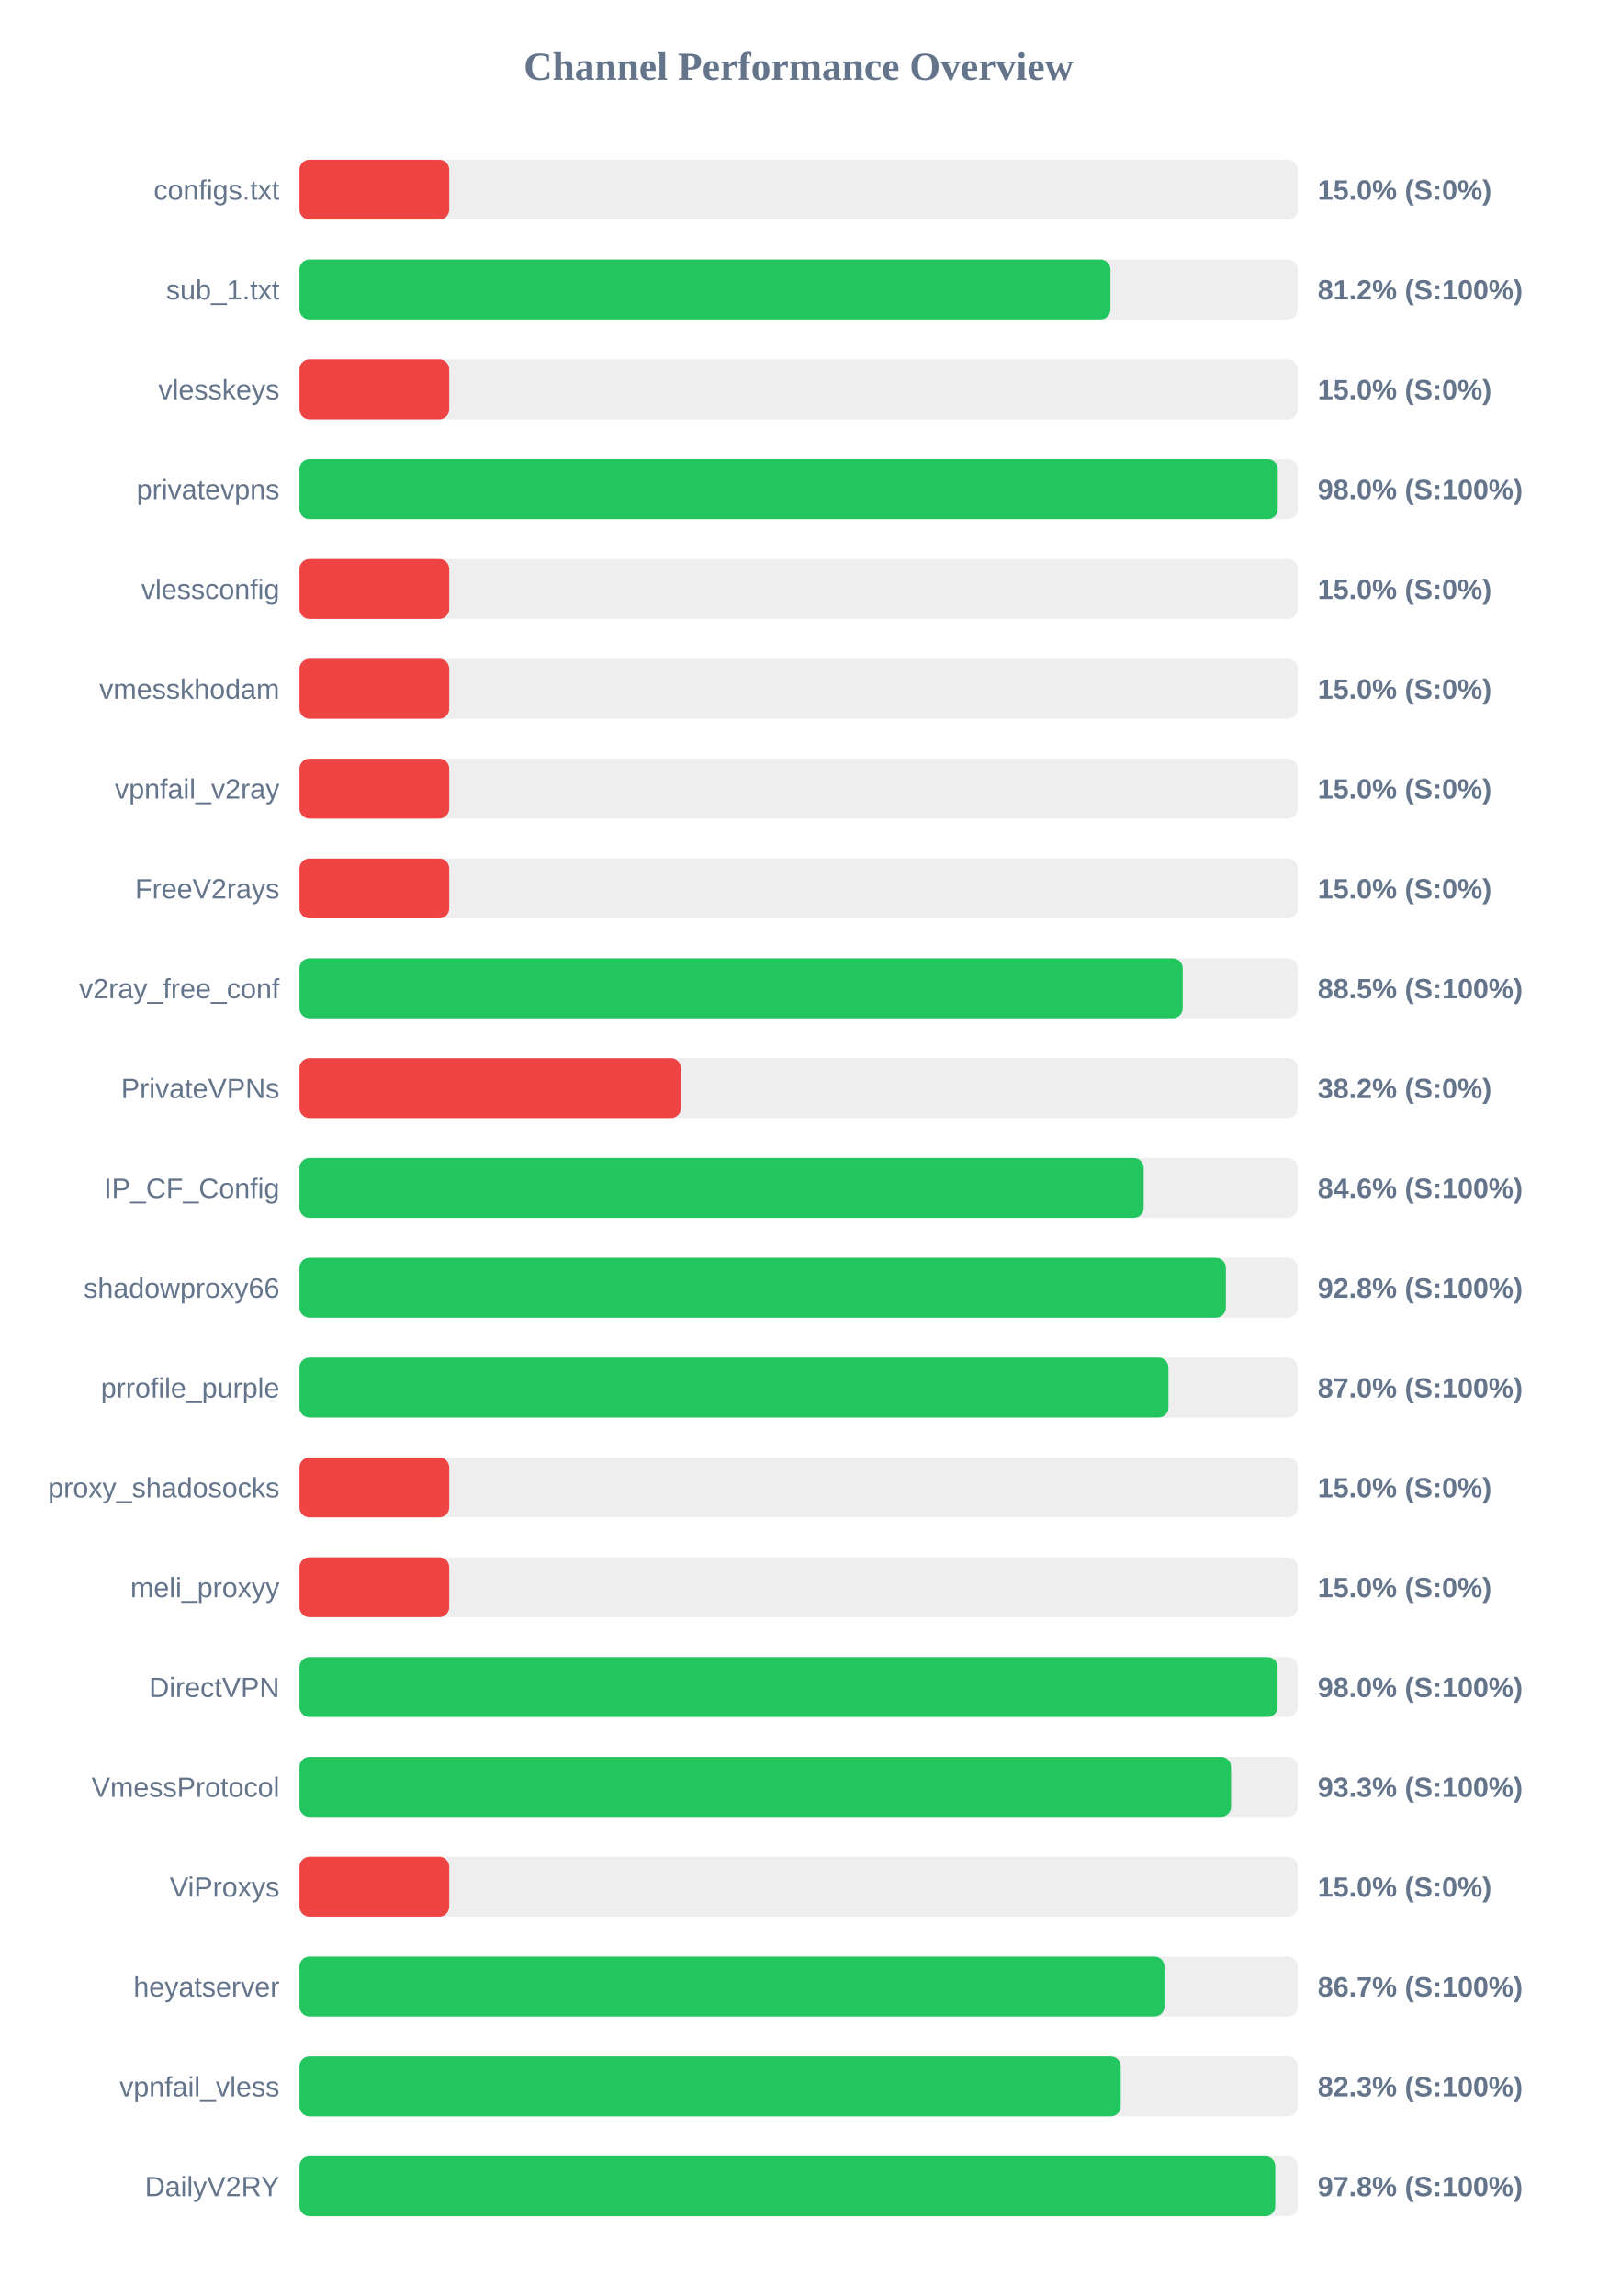
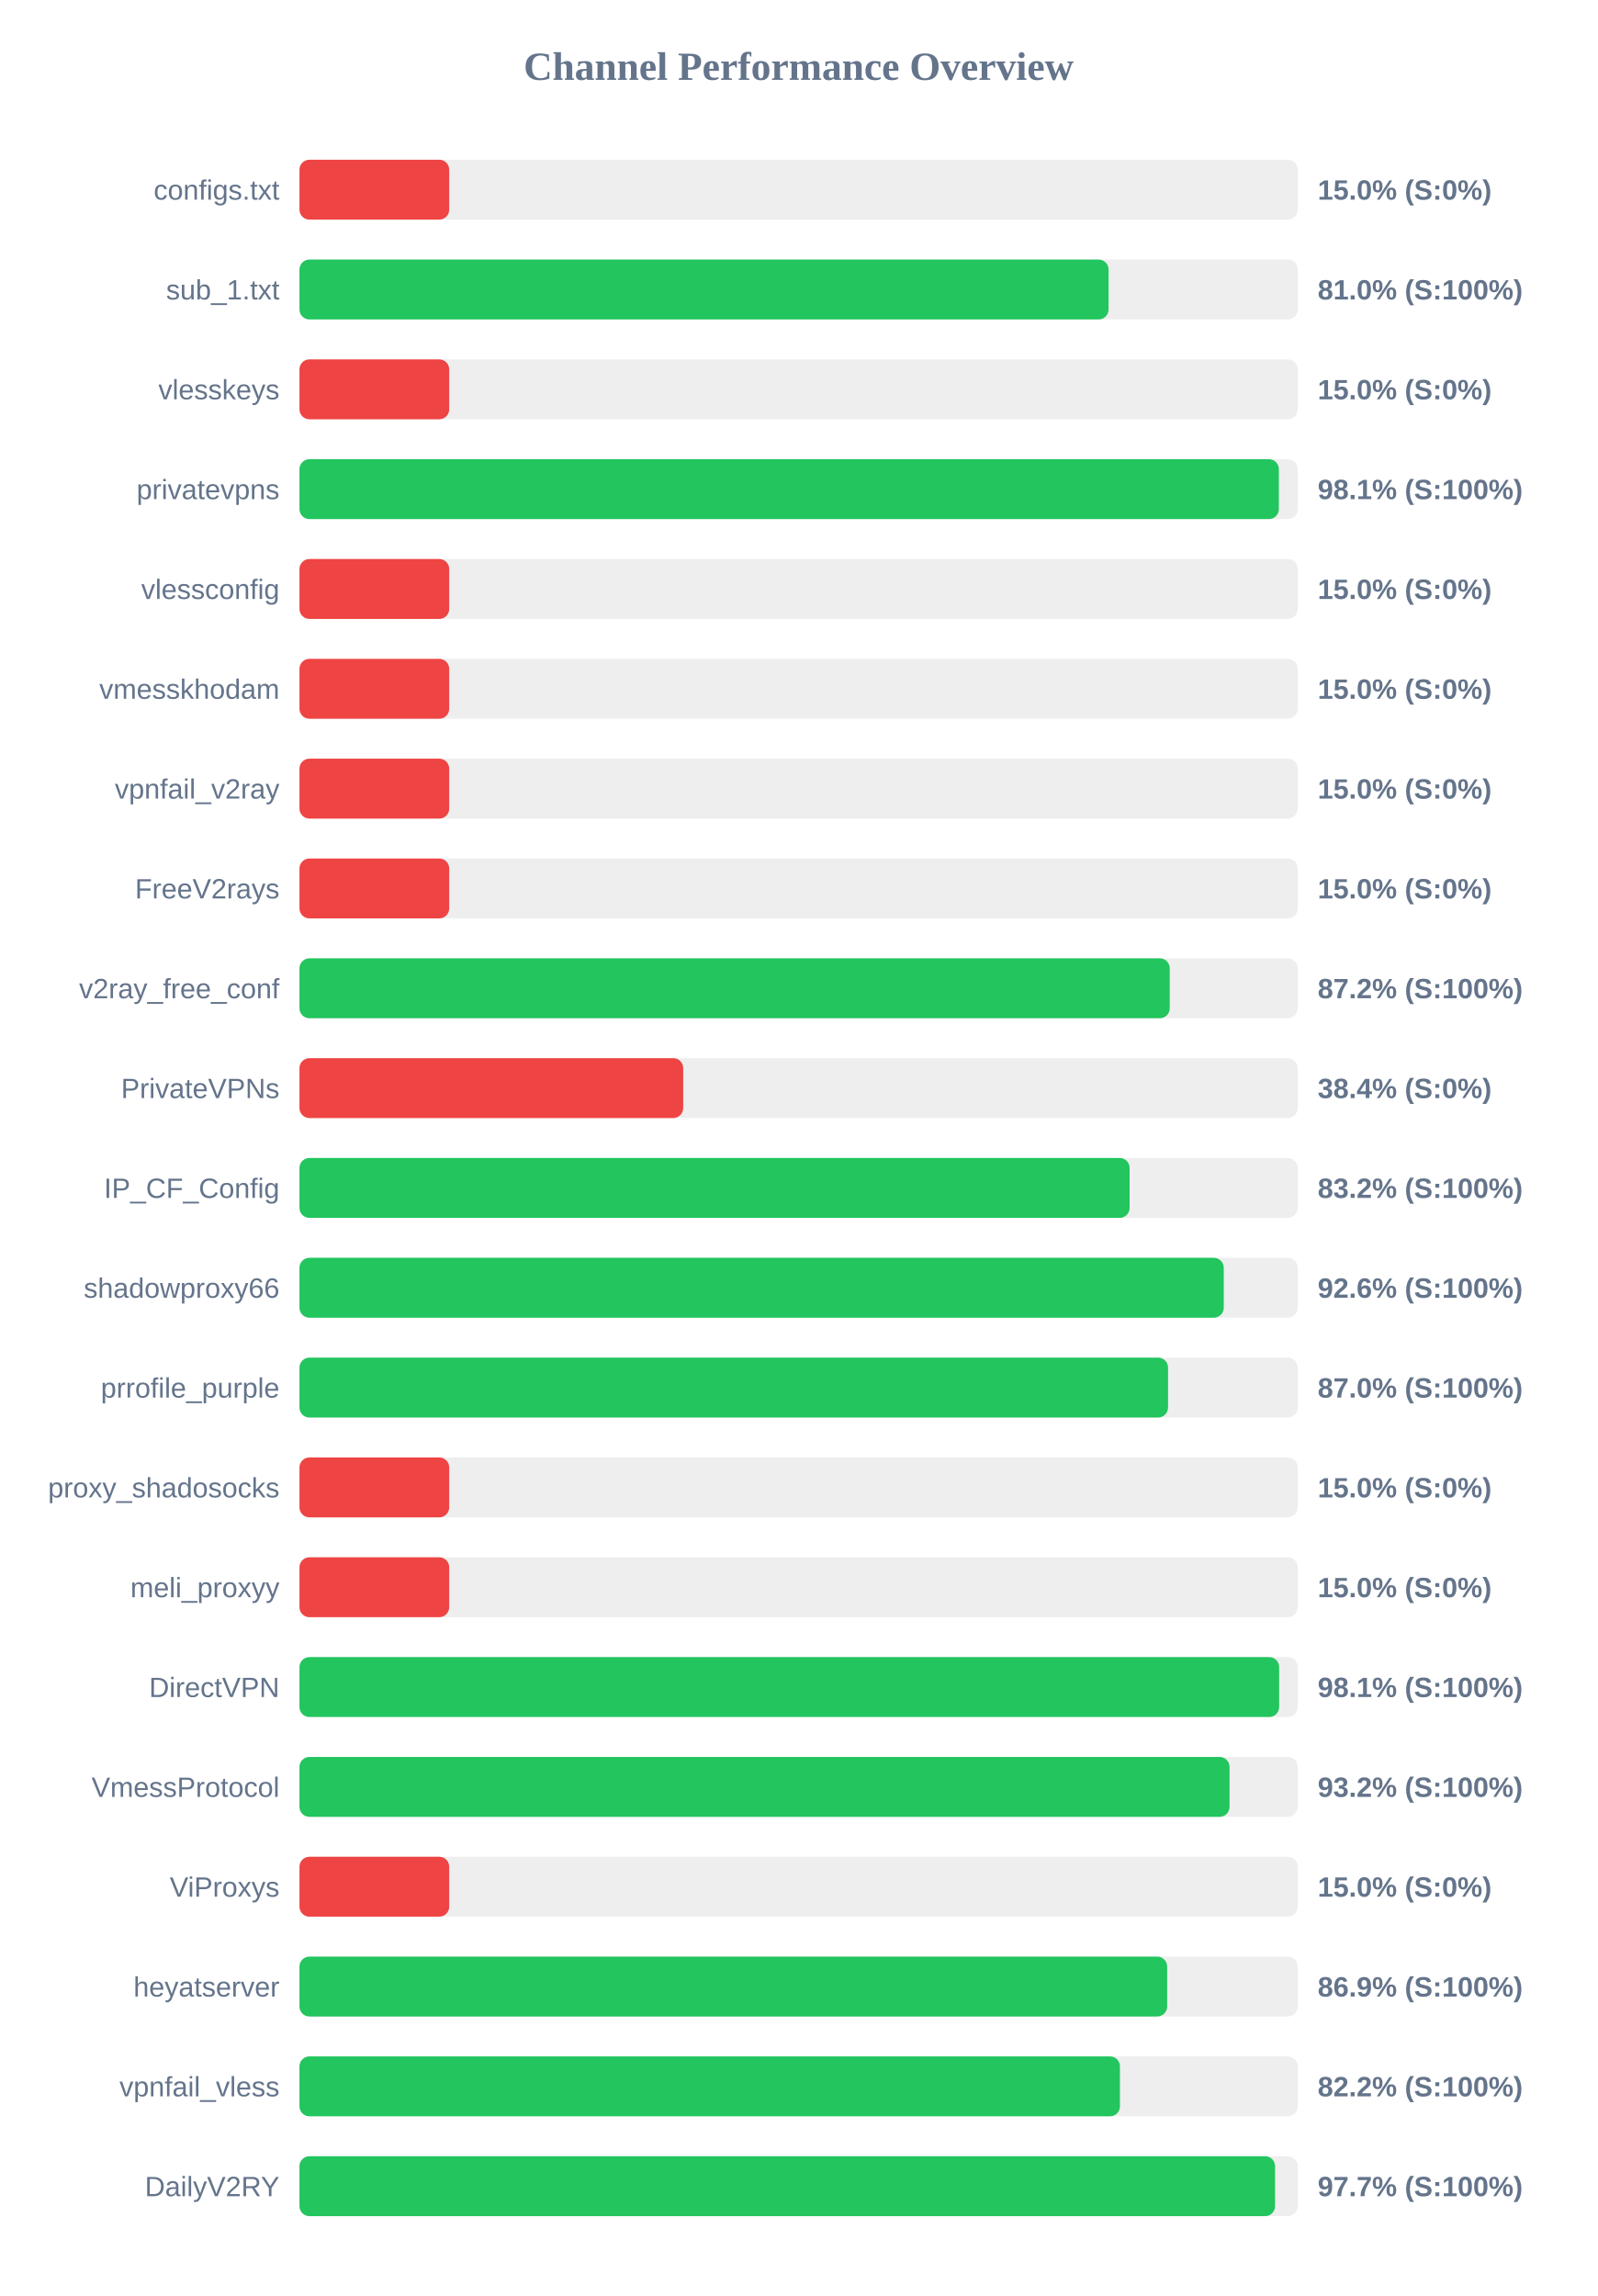
<svg xmlns="http://www.w3.org/2000/svg" width="800" height="1150" version="1.1">
  <style>
        .row { font: 14px Arial; fill: #64748b; }
        .score { font: bold 14px Arial; fill: #64748b; }
    </style>
  <text x="400" y="40" text-anchor="middle" font-size="20px" font-weight="bold" fill="#64748b">Channel Performance Overview</text>
  <rect x="150" y="80" width="500" height="30" fill="#eee" rx="5" />
  <rect x="150" y="80" width="75.0" height="30" fill="#ef4444" rx="5" />
  <text x="140" y="100" text-anchor="end" class="row">configs.txt</text>
  <text x="660" y="100" text-anchor="start" class="score">15.0% (S:0%)</text>
  <rect x="150" y="130" width="500" height="30" fill="#eee" rx="5" />
-   <rect x="150" y="130" width="406.2" height="30" fill="#22c55e" rx="5" />
+   <rect x="150" y="130" width="405.25" height="30" fill="#22c55e" rx="5" />
  <text x="140" y="150" text-anchor="end" class="row">sub_1.txt</text>
-   <text x="660" y="150" text-anchor="start" class="score">81.2% (S:100%)</text>
+   <text x="660" y="150" text-anchor="start" class="score">81.0% (S:100%)</text>
  <rect x="150" y="180" width="500" height="30" fill="#eee" rx="5" />
  <rect x="150" y="180" width="75.0" height="30" fill="#ef4444" rx="5" />
  <text x="140" y="200" text-anchor="end" class="row">vlesskeys</text>
  <text x="660" y="200" text-anchor="start" class="score">15.0% (S:0%)</text>
  <rect x="150" y="230" width="500" height="30" fill="#eee" rx="5" />
-   <rect x="150" y="230" width="490.0" height="30" fill="#22c55e" rx="5" />
+   <rect x="150" y="230" width="490.55" height="30" fill="#22c55e" rx="5" />
  <text x="140" y="250" text-anchor="end" class="row">privatevpns</text>
-   <text x="660" y="250" text-anchor="start" class="score">98.0% (S:100%)</text>
+   <text x="660" y="250" text-anchor="start" class="score">98.1% (S:100%)</text>
  <rect x="150" y="280" width="500" height="30" fill="#eee" rx="5" />
  <rect x="150" y="280" width="75.0" height="30" fill="#ef4444" rx="5" />
  <text x="140" y="300" text-anchor="end" class="row">vlessconfig</text>
  <text x="660" y="300" text-anchor="start" class="score">15.0% (S:0%)</text>
  <rect x="150" y="330" width="500" height="30" fill="#eee" rx="5" />
  <rect x="150" y="330" width="75.0" height="30" fill="#ef4444" rx="5" />
  <text x="140" y="350" text-anchor="end" class="row">vmesskhodam</text>
  <text x="660" y="350" text-anchor="start" class="score">15.0% (S:0%)</text>
  <rect x="150" y="380" width="500" height="30" fill="#eee" rx="5" />
  <rect x="150" y="380" width="75.0" height="30" fill="#ef4444" rx="5" />
  <text x="140" y="400" text-anchor="end" class="row">vpnfail_v2ray</text>
  <text x="660" y="400" text-anchor="start" class="score">15.0% (S:0%)</text>
  <rect x="150" y="430" width="500" height="30" fill="#eee" rx="5" />
  <rect x="150" y="430" width="75.0" height="30" fill="#ef4444" rx="5" />
  <text x="140" y="450" text-anchor="end" class="row">FreeV2rays</text>
  <text x="660" y="450" text-anchor="start" class="score">15.0% (S:0%)</text>
  <rect x="150" y="480" width="500" height="30" fill="#eee" rx="5" />
-   <rect x="150" y="480" width="442.4" height="30" fill="#22c55e" rx="5" />
+   <rect x="150" y="480" width="435.9" height="30" fill="#22c55e" rx="5" />
  <text x="140" y="500" text-anchor="end" class="row">v2ray_free_conf</text>
-   <text x="660" y="500" text-anchor="start" class="score">88.5% (S:100%)</text>
+   <text x="660" y="500" text-anchor="start" class="score">87.2% (S:100%)</text>
  <rect x="150" y="530" width="500" height="30" fill="#eee" rx="5" />
-   <rect x="150" y="530" width="191.05" height="30" fill="#ef4444" rx="5" />
+   <rect x="150" y="530" width="192.2" height="30" fill="#ef4444" rx="5" />
  <text x="140" y="550" text-anchor="end" class="row">PrivateVPNs</text>
-   <text x="660" y="550" text-anchor="start" class="score">38.2% (S:0%)</text>
+   <text x="660" y="550" text-anchor="start" class="score">38.4% (S:0%)</text>
  <rect x="150" y="580" width="500" height="30" fill="#eee" rx="5" />
-   <rect x="150" y="580" width="422.85" height="30" fill="#22c55e" rx="5" />
+   <rect x="150" y="580" width="415.8" height="30" fill="#22c55e" rx="5" />
  <text x="140" y="600" text-anchor="end" class="row">IP_CF_Config</text>
-   <text x="660" y="600" text-anchor="start" class="score">84.6% (S:100%)</text>
+   <text x="660" y="600" text-anchor="start" class="score">83.2% (S:100%)</text>
  <rect x="150" y="630" width="500" height="30" fill="#eee" rx="5" />
-   <rect x="150" y="630" width="464.0" height="30" fill="#22c55e" rx="5" />
+   <rect x="150" y="630" width="462.95" height="30" fill="#22c55e" rx="5" />
  <text x="140" y="650" text-anchor="end" class="row">shadowproxy66</text>
-   <text x="660" y="650" text-anchor="start" class="score">92.8% (S:100%)</text>
+   <text x="660" y="650" text-anchor="start" class="score">92.6% (S:100%)</text>
  <rect x="150" y="680" width="500" height="30" fill="#eee" rx="5" />
-   <rect x="150" y="680" width="435.25" height="30" fill="#22c55e" rx="5" />
+   <rect x="150" y="680" width="435.05" height="30" fill="#22c55e" rx="5" />
  <text x="140" y="700" text-anchor="end" class="row">prrofile_purple</text>
  <text x="660" y="700" text-anchor="start" class="score">87.0% (S:100%)</text>
  <rect x="150" y="730" width="500" height="30" fill="#eee" rx="5" />
  <rect x="150" y="730" width="75.0" height="30" fill="#ef4444" rx="5" />
  <text x="140" y="750" text-anchor="end" class="row">proxy_shadosocks</text>
  <text x="660" y="750" text-anchor="start" class="score">15.0% (S:0%)</text>
  <rect x="150" y="780" width="500" height="30" fill="#eee" rx="5" />
  <rect x="150" y="780" width="75.0" height="30" fill="#ef4444" rx="5" />
  <text x="140" y="800" text-anchor="end" class="row">meli_proxyy</text>
  <text x="660" y="800" text-anchor="start" class="score">15.0% (S:0%)</text>
  <rect x="150" y="830" width="500" height="30" fill="#eee" rx="5" />
-   <rect x="150" y="830" width="489.9" height="30" fill="#22c55e" rx="5" />
+   <rect x="150" y="830" width="490.7" height="30" fill="#22c55e" rx="5" />
  <text x="140" y="850" text-anchor="end" class="row">DirectVPN</text>
-   <text x="660" y="850" text-anchor="start" class="score">98.0% (S:100%)</text>
+   <text x="660" y="850" text-anchor="start" class="score">98.1% (S:100%)</text>
  <rect x="150" y="880" width="500" height="30" fill="#eee" rx="5" />
-   <rect x="150" y="880" width="466.6" height="30" fill="#22c55e" rx="5" />
+   <rect x="150" y="880" width="465.85" height="30" fill="#22c55e" rx="5" />
  <text x="140" y="900" text-anchor="end" class="row">VmessProtocol</text>
-   <text x="660" y="900" text-anchor="start" class="score">93.3% (S:100%)</text>
+   <text x="660" y="900" text-anchor="start" class="score">93.2% (S:100%)</text>
  <rect x="150" y="930" width="500" height="30" fill="#eee" rx="5" />
  <rect x="150" y="930" width="75.0" height="30" fill="#ef4444" rx="5" />
  <text x="140" y="950" text-anchor="end" class="row">ViProxys</text>
  <text x="660" y="950" text-anchor="start" class="score">15.0% (S:0%)</text>
  <rect x="150" y="980" width="500" height="30" fill="#eee" rx="5" />
-   <rect x="150" y="980" width="433.25" height="30" fill="#22c55e" rx="5" />
+   <rect x="150" y="980" width="434.6" height="30" fill="#22c55e" rx="5" />
  <text x="140" y="1000" text-anchor="end" class="row">heyatserver</text>
-   <text x="660" y="1000" text-anchor="start" class="score">86.7% (S:100%)</text>
+   <text x="660" y="1000" text-anchor="start" class="score">86.9% (S:100%)</text>
  <rect x="150" y="1030" width="500" height="30" fill="#eee" rx="5" />
-   <rect x="150" y="1030" width="411.35" height="30" fill="#22c55e" rx="5" />
+   <rect x="150" y="1030" width="410.95" height="30" fill="#22c55e" rx="5" />
  <text x="140" y="1050" text-anchor="end" class="row">vpnfail_vless</text>
-   <text x="660" y="1050" text-anchor="start" class="score">82.3% (S:100%)</text>
+   <text x="660" y="1050" text-anchor="start" class="score">82.2% (S:100%)</text>
  <rect x="150" y="1080" width="500" height="30" fill="#eee" rx="5" />
-   <rect x="150" y="1080" width="488.75" height="30" fill="#22c55e" rx="5" />
+   <rect x="150" y="1080" width="488.65" height="30" fill="#22c55e" rx="5" />
  <text x="140" y="1100" text-anchor="end" class="row">DailyV2RY</text>
-   <text x="660" y="1100" text-anchor="start" class="score">97.8% (S:100%)</text>
+   <text x="660" y="1100" text-anchor="start" class="score">97.7% (S:100%)</text>
</svg>
